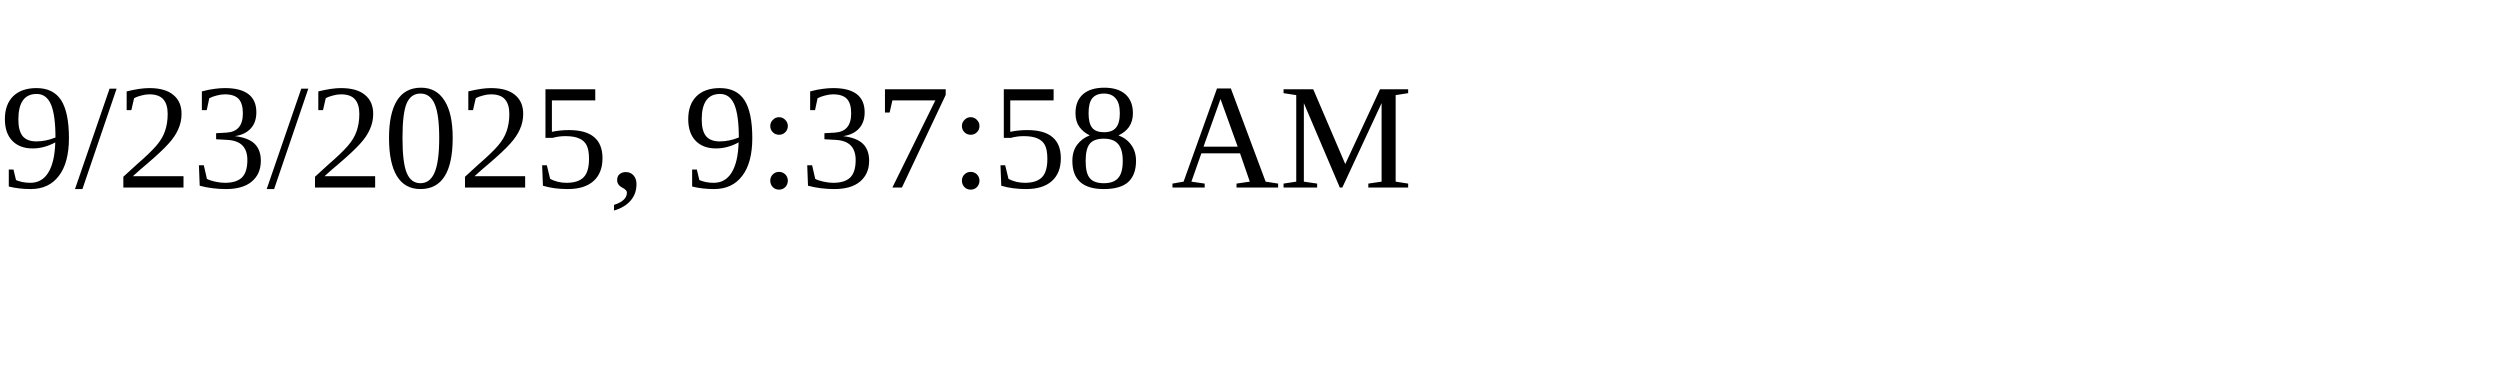
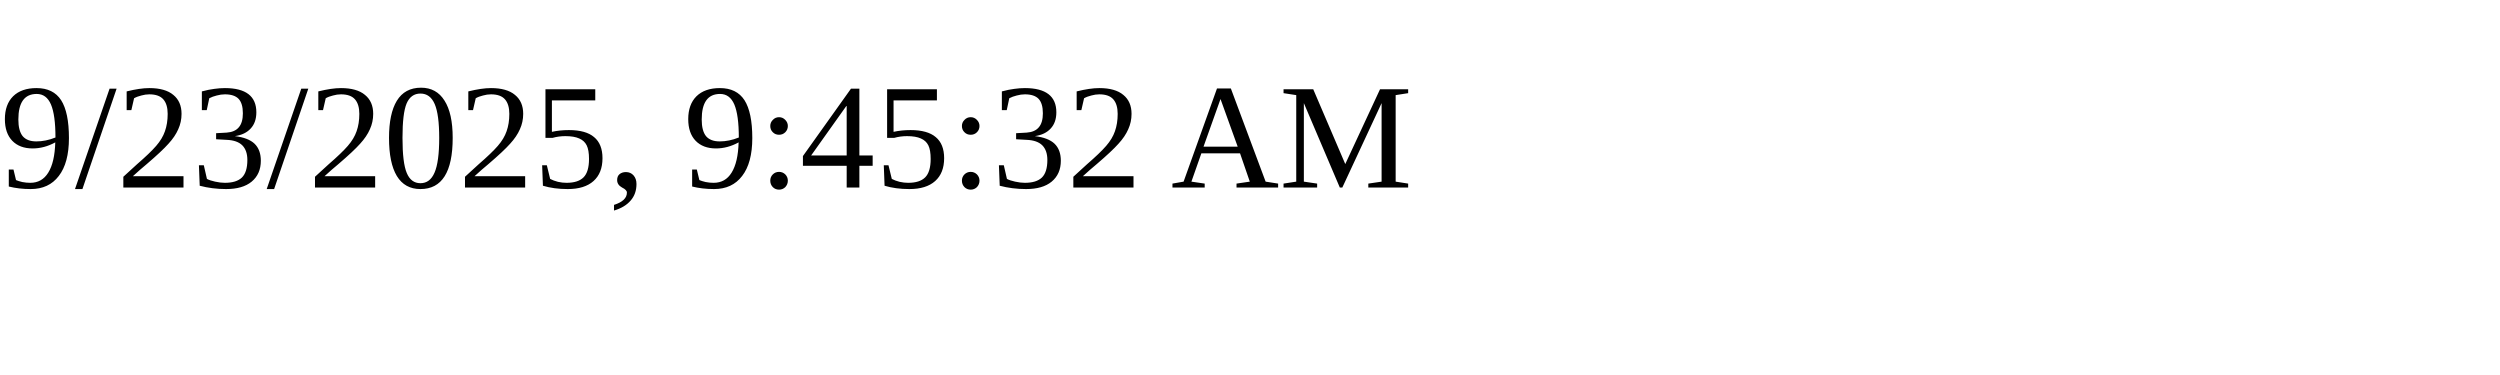
<svg xmlns="http://www.w3.org/2000/svg" height="30" width="200">
-   <text x="0" y="15">9/23/2025, 9:37:58 AM</text>
+   <text x="0" y="15">9/23/2025, 9:45:32 AM</text>
</svg>
